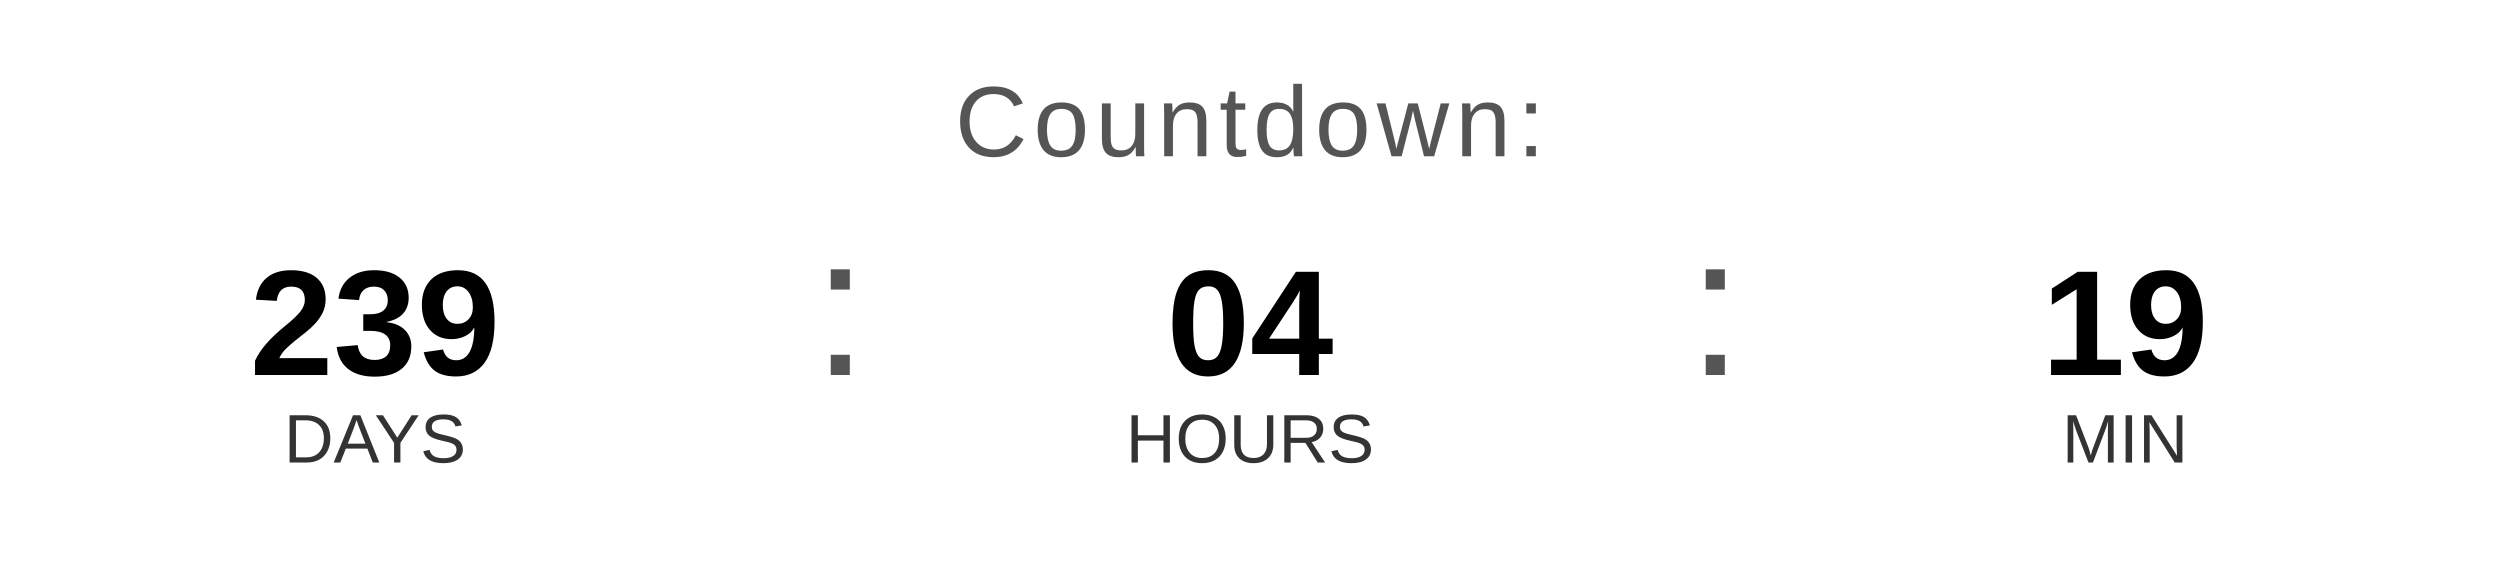
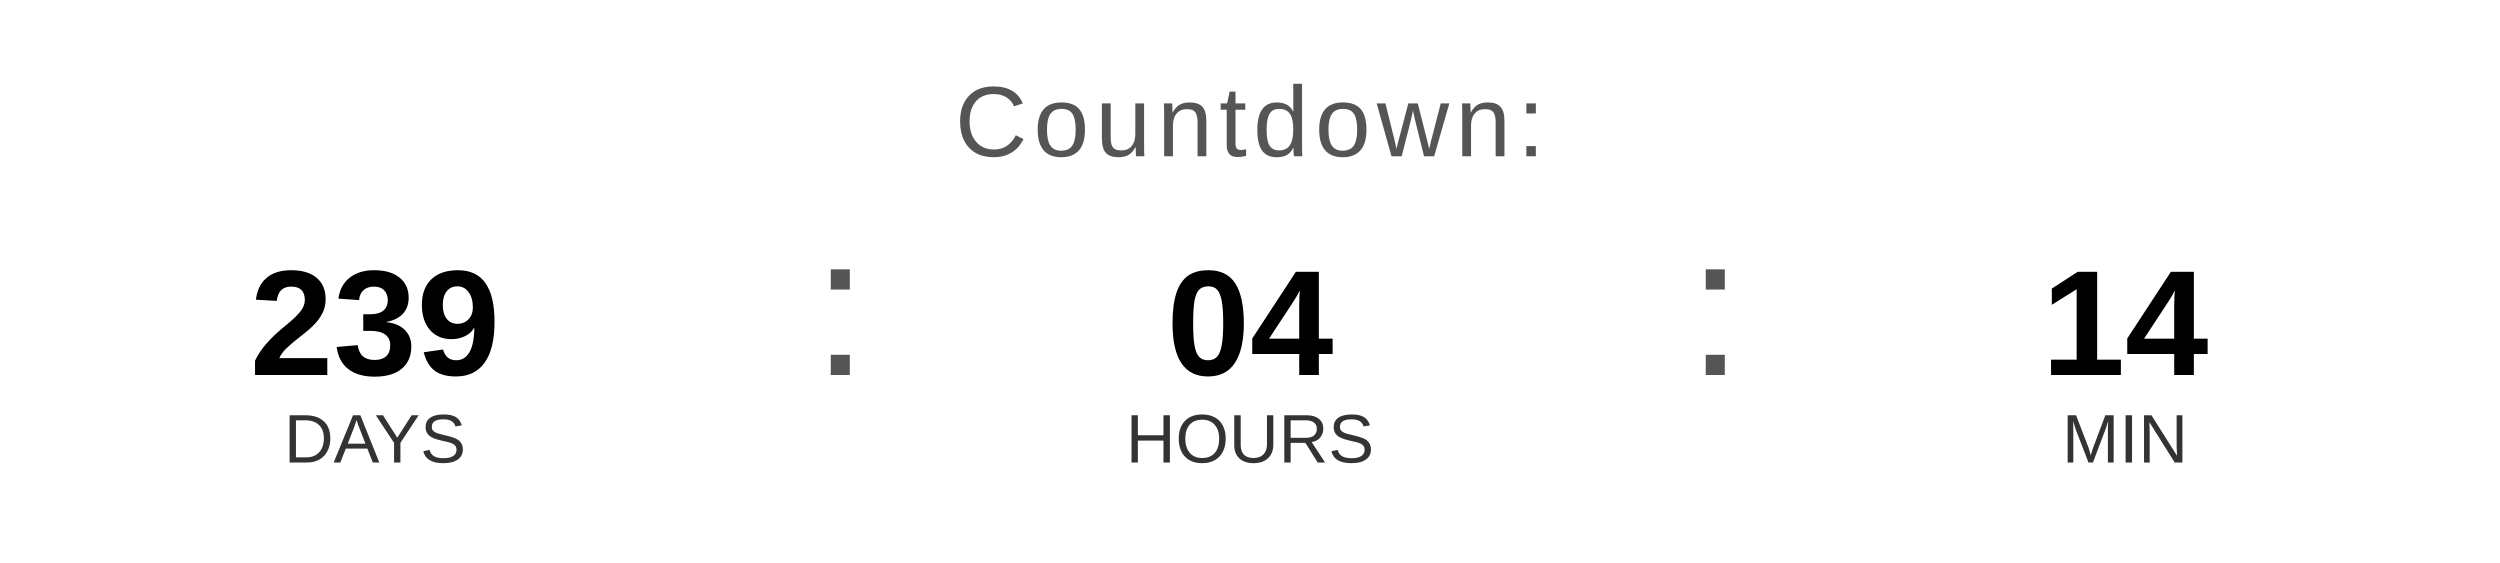
<svg xmlns="http://www.w3.org/2000/svg" width="400" height="90" viewBox="0 0 400 90">
  <text x="200" y="25" font-family="Arial, Helvetica, sans-serif" font-size="16" fill="#555555" text-anchor="middle" letter-spacing="1">
    Countdown:
  </text>
  <text x="60" y="60" font-family="Arial, Helvetica, sans-serif" font-size="24" font-weight="bold" fill="#000000" text-anchor="middle">239</text>
  <text x="60" y="74" font-family="Arial, Helvetica, sans-serif" font-size="11" fill="#333333" text-anchor="middle">DAYS</text>
  <text x="130" y="60" font-family="Arial, sans-serif" font-size="32" fill="#555555">:</text>
  <text x="200" y="60" font-family="Arial, Helvetica, sans-serif" font-size="24" font-weight="bold" fill="#000000" text-anchor="middle">04</text>
  <text x="200" y="74" font-family="Arial, Helvetica, sans-serif" font-size="11" fill="#333333" text-anchor="middle">HOURS</text>
  <text x="270" y="60" font-family="Arial, sans-serif" font-size="32" fill="#555555">:</text>
-   <text x="340" y="60" font-family="Arial, Helvetica, sans-serif" font-size="24" font-weight="bold" fill="#000000" text-anchor="middle">19</text>
+   <text x="340" y="60" font-family="Arial, Helvetica, sans-serif" font-size="24" font-weight="bold" fill="#000000" text-anchor="middle">14</text>
  <text x="340" y="74" font-family="Arial, Helvetica, sans-serif" font-size="11" fill="#333333" text-anchor="middle">MIN</text>
</svg>
